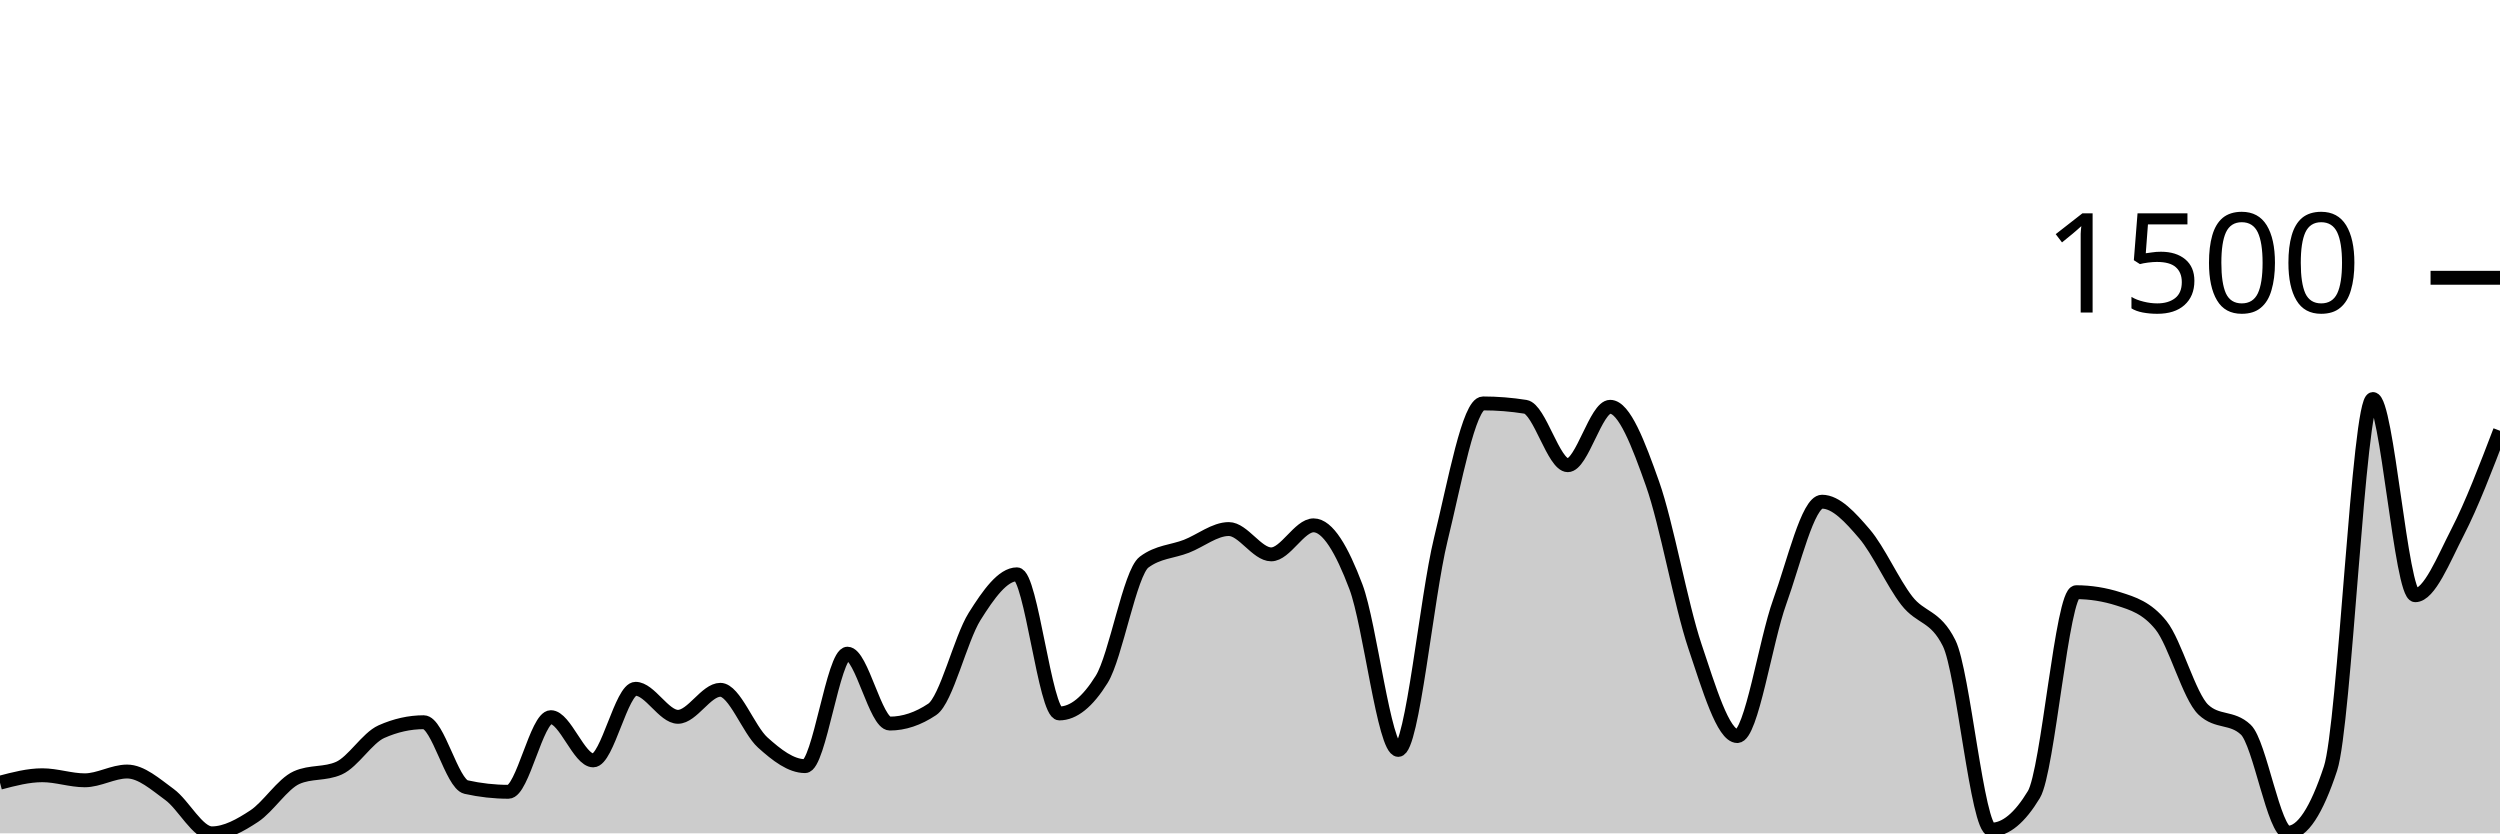
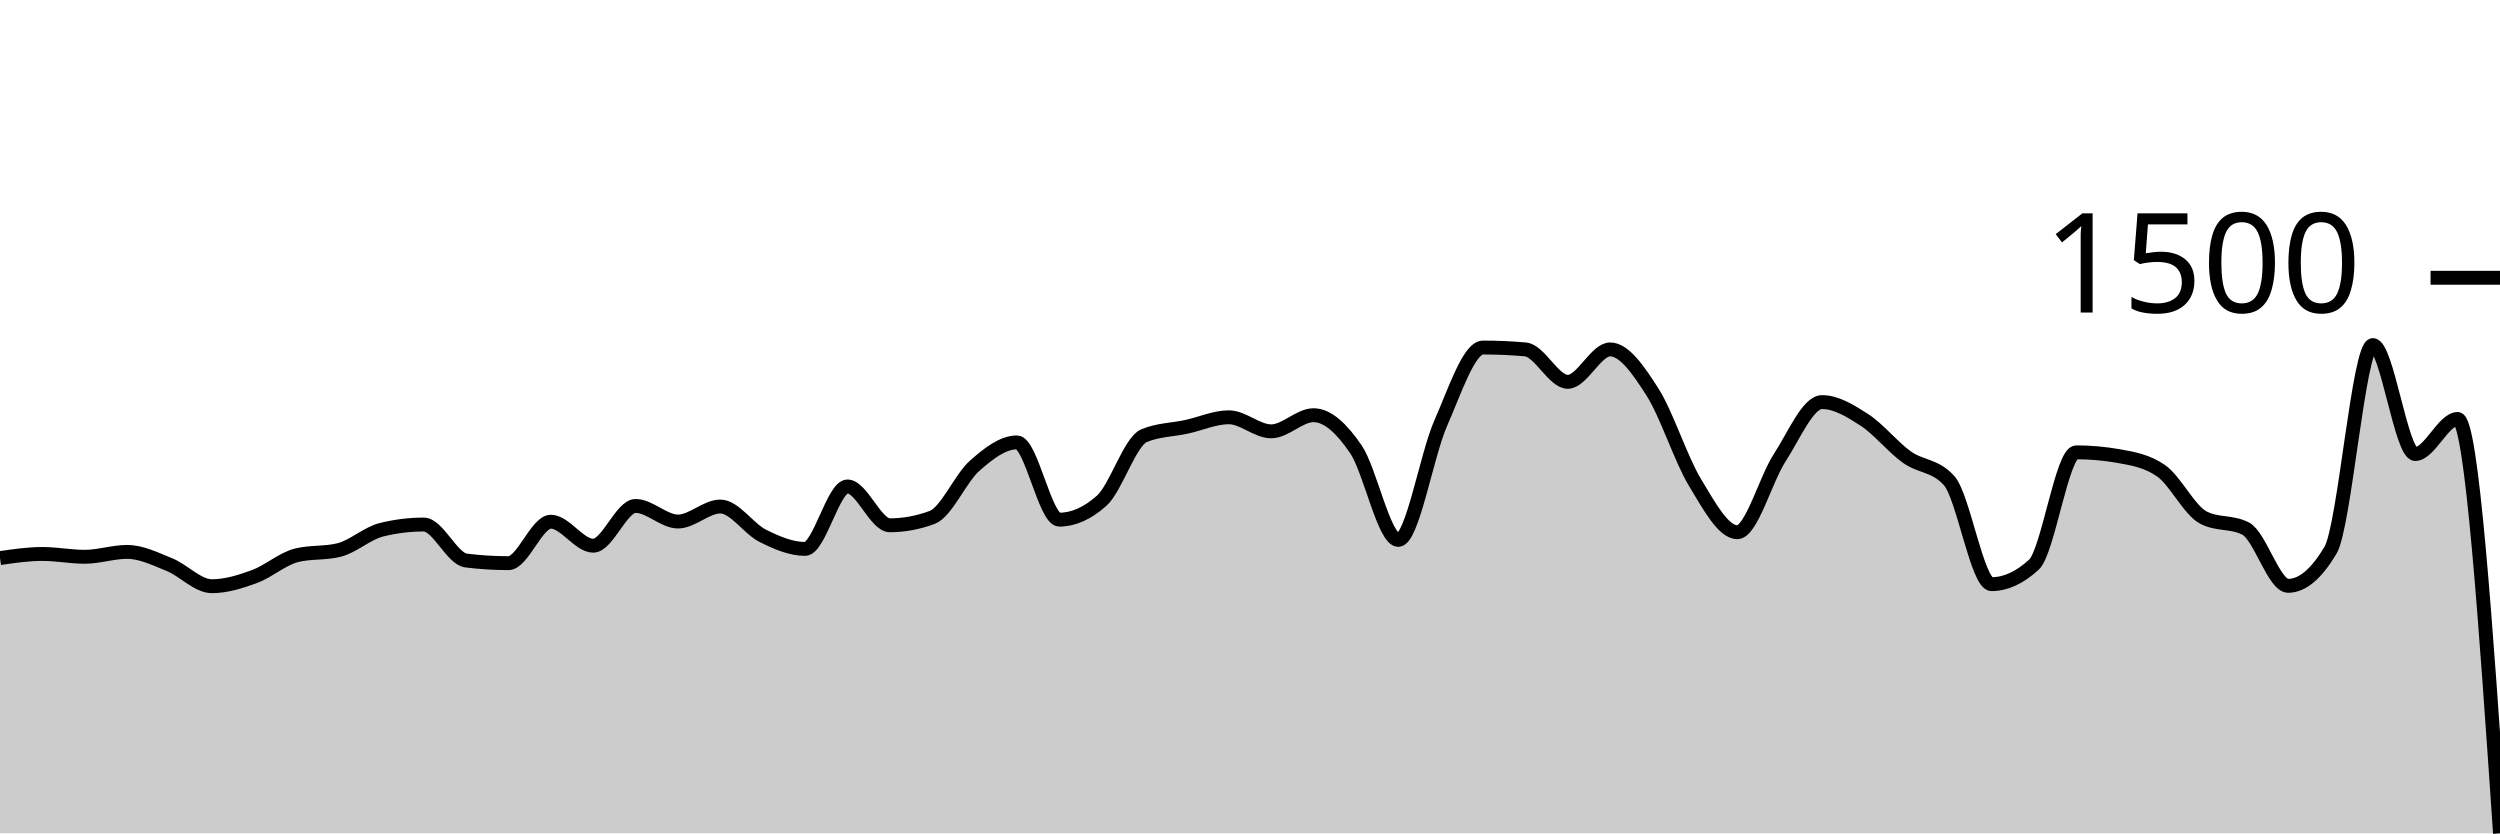
<svg xmlns="http://www.w3.org/2000/svg" viewBox="0 0 180 60">
  <g transform="translate(0,20)">
-     <path class="area" fill="rgba(0, 0, 0, 0.2)" d="M0,36.353C1.017,36.085,2.034,35.818,3.051,35.818C4.068,35.818,5.085,36.182,6.102,36.182C7.119,36.182,8.136,35.55,9.153,35.55C10.169,35.55,11.186,36.462,12.203,37.204C13.22,37.945,14.237,40,15.254,40C16.271,40,17.288,39.429,18.305,38.76C19.322,38.091,20.339,36.442,21.356,35.988C22.373,35.534,23.39,35.761,24.407,35.307C25.424,34.853,26.441,33.135,27.458,32.681C28.475,32.227,29.492,32,30.508,32C31.525,32,32.542,36.442,33.559,36.669C34.576,36.896,35.593,37.009,36.61,37.009C37.627,37.009,38.644,31.635,39.661,31.635C40.678,31.635,41.695,34.748,42.712,34.748C43.729,34.748,44.746,29.593,45.763,29.593C46.78,29.593,47.797,31.611,48.814,31.611C49.831,31.611,50.847,29.666,51.864,29.666C52.881,29.666,53.898,32.543,54.915,33.459C55.932,34.375,56.949,35.161,57.966,35.161C58.983,35.161,60,27.064,61.017,27.064C62.034,27.064,63.051,32.097,64.068,32.097C65.085,32.097,66.102,31.757,67.119,31.076C68.136,30.395,69.153,26.01,70.169,24.389C71.186,22.768,72.203,21.35,73.22,21.35C74.237,21.35,75.254,31.368,76.271,31.368C77.288,31.368,78.305,30.549,79.322,28.912C80.339,27.275,81.356,21.236,82.373,20.474C83.39,19.712,84.407,19.728,85.424,19.331C86.441,18.934,87.458,18.091,88.475,18.091C89.492,18.091,90.508,19.915,91.525,19.915C92.542,19.915,93.559,17.824,94.576,17.824C95.593,17.824,96.61,19.554,97.627,22.249C98.644,24.944,99.661,33.994,100.678,33.994C101.695,33.994,102.712,23.027,103.729,18.869C104.746,14.711,105.763,9.046,106.78,9.046C107.797,9.046,108.814,9.127,109.831,9.289C110.847,9.451,111.864,13.495,112.881,13.495C113.898,13.495,114.915,9.289,115.932,9.289C116.949,9.289,117.966,11.959,118.983,14.833C120,17.706,121.017,23.502,122.034,26.529C123.051,29.556,124.068,32.997,125.085,32.997C126.102,32.997,127.119,26.156,128.136,23.343C129.153,20.531,130.169,16.122,131.186,16.122C132.203,16.122,133.22,17.244,134.237,18.432C135.254,19.619,136.271,21.933,137.288,23.246C138.305,24.559,139.322,24.267,140.339,26.31C141.356,28.353,142.373,39.733,143.39,39.733C144.407,39.733,145.424,38.89,146.441,37.204C147.458,35.518,148.475,22.638,149.492,22.638C150.508,22.638,151.525,22.8,152.542,23.125C153.559,23.449,154.576,23.757,155.593,25.021C156.61,26.286,157.627,30.144,158.644,31.1C159.661,32.057,160.678,31.579,161.695,32.535C162.712,33.491,163.729,39.951,164.746,39.951C165.763,39.951,166.78,38.411,167.797,35.331C168.814,32.251,169.831,8.729,170.847,8.729C171.864,8.729,172.881,22.857,173.898,22.857C174.915,22.857,175.932,20.284,176.949,18.31C177.966,16.336,178.983,13.676,180,11.015L180,40C178.983,40,177.966,40,176.949,40C175.932,40,174.915,40,173.898,40C172.881,40,171.864,40,170.847,40C169.831,40,168.814,40,167.797,40C166.78,40,165.763,40,164.746,40C163.729,40,162.712,40,161.695,40C160.678,40,159.661,40,158.644,40C157.627,40,156.61,40,155.593,40C154.576,40,153.559,40,152.542,40C151.525,40,150.508,40,149.492,40C148.475,40,147.458,40,146.441,40C145.424,40,144.407,40,143.39,40C142.373,40,141.356,40,140.339,40C139.322,40,138.305,40,137.288,40C136.271,40,135.254,40,134.237,40C133.22,40,132.203,40,131.186,40C130.169,40,129.153,40,128.136,40C127.119,40,126.102,40,125.085,40C124.068,40,123.051,40,122.034,40C121.017,40,120,40,118.983,40C117.966,40,116.949,40,115.932,40C114.915,40,113.898,40,112.881,40C111.864,40,110.847,40,109.831,40C108.814,40,107.797,40,106.78,40C105.763,40,104.746,40,103.729,40C102.712,40,101.695,40,100.678,40C99.661,40,98.644,40,97.627,40C96.61,40,95.593,40,94.576,40C93.559,40,92.542,40,91.525,40C90.508,40,89.492,40,88.475,40C87.458,40,86.441,40,85.424,40C84.407,40,83.39,40,82.373,40C81.356,40,80.339,40,79.322,40C78.305,40,77.288,40,76.271,40C75.254,40,74.237,40,73.22,40C72.203,40,71.186,40,70.169,40C69.153,40,68.136,40,67.119,40C66.102,40,65.085,40,64.068,40C63.051,40,62.034,40,61.017,40C60,40,58.983,40,57.966,40C56.949,40,55.932,40,54.915,40C53.898,40,52.881,40,51.864,40C50.847,40,49.831,40,48.814,40C47.797,40,46.78,40,45.763,40C44.746,40,43.729,40,42.712,40C41.695,40,40.678,40,39.661,40C38.644,40,37.627,40,36.61,40C35.593,40,34.576,40,33.559,40C32.542,40,31.525,40,30.508,40C29.492,40,28.475,40,27.458,40C26.441,40,25.424,40,24.407,40C23.39,40,22.373,40,21.356,40C20.339,40,19.322,40,18.305,40C17.288,40,16.271,40,15.254,40C14.237,40,13.22,40,12.203,40C11.186,40,10.169,40,9.153,40C8.136,40,7.119,40,6.102,40C5.085,40,4.068,40,3.051,40C2.034,40,1.017,40,0,40Z" />
-     <path class="line" stroke="black" fill="none" d="M0,36.353C1.017,36.085,2.034,35.818,3.051,35.818C4.068,35.818,5.085,36.182,6.102,36.182C7.119,36.182,8.136,35.55,9.153,35.55C10.169,35.55,11.186,36.462,12.203,37.204C13.22,37.945,14.237,40,15.254,40C16.271,40,17.288,39.429,18.305,38.76C19.322,38.091,20.339,36.442,21.356,35.988C22.373,35.534,23.39,35.761,24.407,35.307C25.424,34.853,26.441,33.135,27.458,32.681C28.475,32.227,29.492,32,30.508,32C31.525,32,32.542,36.442,33.559,36.669C34.576,36.896,35.593,37.009,36.61,37.009C37.627,37.009,38.644,31.635,39.661,31.635C40.678,31.635,41.695,34.748,42.712,34.748C43.729,34.748,44.746,29.593,45.763,29.593C46.78,29.593,47.797,31.611,48.814,31.611C49.831,31.611,50.847,29.666,51.864,29.666C52.881,29.666,53.898,32.543,54.915,33.459C55.932,34.375,56.949,35.161,57.966,35.161C58.983,35.161,60,27.064,61.017,27.064C62.034,27.064,63.051,32.097,64.068,32.097C65.085,32.097,66.102,31.757,67.119,31.076C68.136,30.395,69.153,26.01,70.169,24.389C71.186,22.768,72.203,21.35,73.22,21.35C74.237,21.35,75.254,31.368,76.271,31.368C77.288,31.368,78.305,30.549,79.322,28.912C80.339,27.275,81.356,21.236,82.373,20.474C83.39,19.712,84.407,19.728,85.424,19.331C86.441,18.934,87.458,18.091,88.475,18.091C89.492,18.091,90.508,19.915,91.525,19.915C92.542,19.915,93.559,17.824,94.576,17.824C95.593,17.824,96.61,19.554,97.627,22.249C98.644,24.944,99.661,33.994,100.678,33.994C101.695,33.994,102.712,23.027,103.729,18.869C104.746,14.711,105.763,9.046,106.78,9.046C107.797,9.046,108.814,9.127,109.831,9.289C110.847,9.451,111.864,13.495,112.881,13.495C113.898,13.495,114.915,9.289,115.932,9.289C116.949,9.289,117.966,11.959,118.983,14.833C120,17.706,121.017,23.502,122.034,26.529C123.051,29.556,124.068,32.997,125.085,32.997C126.102,32.997,127.119,26.156,128.136,23.343C129.153,20.531,130.169,16.122,131.186,16.122C132.203,16.122,133.22,17.244,134.237,18.432C135.254,19.619,136.271,21.933,137.288,23.246C138.305,24.559,139.322,24.267,140.339,26.31C141.356,28.353,142.373,39.733,143.39,39.733C144.407,39.733,145.424,38.89,146.441,37.204C147.458,35.518,148.475,22.638,149.492,22.638C150.508,22.638,151.525,22.8,152.542,23.125C153.559,23.449,154.576,23.757,155.593,25.021C156.61,26.286,157.627,30.144,158.644,31.1C159.661,32.057,160.678,31.579,161.695,32.535C162.712,33.491,163.729,39.951,164.746,39.951C165.763,39.951,166.78,38.411,167.797,35.331C168.814,32.251,169.831,8.729,170.847,8.729C171.864,8.729,172.881,22.857,173.898,22.857C174.915,22.857,175.932,20.284,176.949,18.31C177.966,16.336,178.983,13.676,180,11.015" />
+     <path class="area" fill="rgba(0, 0, 0, 0.2)" d="M0,20.182C1.017,20.034,2.034,19.885,3.051,19.885C4.068,19.885,5.085,20.088,6.102,20.088C7.119,20.088,8.136,19.737,9.153,19.737C10.169,19.737,11.186,20.243,12.203,20.655C13.22,21.066,14.237,22.207,15.254,22.207C16.271,22.207,17.288,21.89,18.305,21.519C19.322,21.147,20.339,20.232,21.356,19.98C22.373,19.728,23.39,19.854,24.407,19.602C25.424,19.35,26.441,18.396,27.458,18.144C28.475,17.892,29.492,17.766,30.508,17.766C31.525,17.766,32.542,20.232,33.559,20.358C34.576,20.484,35.593,20.547,36.61,20.547C37.627,20.547,38.644,17.563,39.661,17.563C40.678,17.563,41.695,19.291,42.712,19.291C43.729,19.291,44.746,16.429,45.763,16.429C46.78,16.429,47.797,17.55,48.814,17.55C49.831,17.55,50.847,16.47,51.864,16.47C52.881,16.47,53.898,18.067,54.915,18.576C55.932,19.084,56.949,19.521,57.966,19.521C58.983,19.521,60,15.025,61.017,15.025C62.034,15.025,63.051,17.82,64.068,17.82C65.085,17.82,66.102,17.631,67.119,17.253C68.136,16.875,69.153,14.44,70.169,13.54C71.186,12.64,72.203,11.853,73.22,11.853C74.237,11.853,75.254,17.415,76.271,17.415C77.288,17.415,78.305,16.96,79.322,16.051C80.339,15.142,81.356,11.79,82.373,11.367C83.39,10.944,84.407,10.953,85.424,10.732C86.441,10.512,87.458,10.044,88.475,10.044C89.492,10.044,90.508,11.056,91.525,11.056C92.542,11.056,93.559,9.895,94.576,9.895C95.593,9.895,96.61,10.856,97.627,12.352C98.644,13.849,99.661,18.873,100.678,18.873C101.695,18.873,102.712,12.784,103.729,10.476C104.746,8.167,105.763,5.022,106.78,5.022C107.797,5.022,108.814,5.067,109.831,5.157C110.847,5.247,111.864,7.492,112.881,7.492C113.898,7.492,114.915,5.157,115.932,5.157C116.949,5.157,117.966,6.64,118.983,8.235C120,9.83,121.017,13.048,122.034,14.728C123.051,16.409,124.068,18.319,125.085,18.319C126.102,18.319,127.119,14.521,128.136,12.96C129.153,11.398,130.169,8.95,131.186,8.95C132.203,8.95,133.22,9.574,134.237,10.233C135.254,10.892,136.271,12.177,137.288,12.906C138.305,13.635,139.322,13.473,140.339,14.607C141.356,15.741,142.373,22.059,143.39,22.059C144.407,22.059,145.424,21.591,146.441,20.655C147.458,19.719,148.475,12.568,149.492,12.568C150.508,12.568,151.525,12.658,152.542,12.838C153.559,13.018,154.576,13.189,155.593,13.891C156.61,14.593,157.627,16.735,158.644,17.266C159.661,17.797,160.678,17.532,161.695,18.063C162.712,18.594,163.729,22.18,164.746,22.18C165.763,22.18,166.78,21.325,167.797,19.615C168.814,17.905,169.831,4.846,170.847,4.846C171.864,4.846,172.881,12.69,173.898,12.69C174.915,12.69,175.932,10.165,176.949,10.165C177.966,10.165,178.983,25.083,180,40L180,40C178.983,40,177.966,40,176.949,40C175.932,40,174.915,40,173.898,40C172.881,40,171.864,40,170.847,40C169.831,40,168.814,40,167.797,40C166.78,40,165.763,40,164.746,40C163.729,40,162.712,40,161.695,40C160.678,40,159.661,40,158.644,40C157.627,40,156.61,40,155.593,40C154.576,40,153.559,40,152.542,40C151.525,40,150.508,40,149.492,40C148.475,40,147.458,40,146.441,40C145.424,40,144.407,40,143.39,40C142.373,40,141.356,40,140.339,40C139.322,40,138.305,40,137.288,40C136.271,40,135.254,40,134.237,40C133.22,40,132.203,40,131.186,40C130.169,40,129.153,40,128.136,40C127.119,40,126.102,40,125.085,40C124.068,40,123.051,40,122.034,40C121.017,40,120,40,118.983,40C117.966,40,116.949,40,115.932,40C114.915,40,113.898,40,112.881,40C111.864,40,110.847,40,109.831,40C108.814,40,107.797,40,106.78,40C105.763,40,104.746,40,103.729,40C102.712,40,101.695,40,100.678,40C99.661,40,98.644,40,97.627,40C96.61,40,95.593,40,94.576,40C93.559,40,92.542,40,91.525,40C90.508,40,89.492,40,88.475,40C87.458,40,86.441,40,85.424,40C84.407,40,83.39,40,82.373,40C81.356,40,80.339,40,79.322,40C78.305,40,77.288,40,76.271,40C75.254,40,74.237,40,73.22,40C72.203,40,71.186,40,70.169,40C69.153,40,68.136,40,67.119,40C66.102,40,65.085,40,64.068,40C63.051,40,62.034,40,61.017,40C60,40,58.983,40,57.966,40C56.949,40,55.932,40,54.915,40C53.898,40,52.881,40,51.864,40C50.847,40,49.831,40,48.814,40C47.797,40,46.78,40,45.763,40C44.746,40,43.729,40,42.712,40C41.695,40,40.678,40,39.661,40C38.644,40,37.627,40,36.61,40C35.593,40,34.576,40,33.559,40C32.542,40,31.525,40,30.508,40C29.492,40,28.475,40,27.458,40C26.441,40,25.424,40,24.407,40C23.39,40,22.373,40,21.356,40C20.339,40,19.322,40,18.305,40C17.288,40,16.271,40,15.254,40C14.237,40,13.22,40,12.203,40C11.186,40,10.169,40,9.153,40C8.136,40,7.119,40,6.102,40C5.085,40,4.068,40,3.051,40C2.034,40,1.017,40,0,40Z" />
+     <path class="line" stroke="black" fill="none" d="M0,20.182C1.017,20.034,2.034,19.885,3.051,19.885C4.068,19.885,5.085,20.088,6.102,20.088C7.119,20.088,8.136,19.737,9.153,19.737C10.169,19.737,11.186,20.243,12.203,20.655C13.22,21.066,14.237,22.207,15.254,22.207C16.271,22.207,17.288,21.89,18.305,21.519C19.322,21.147,20.339,20.232,21.356,19.98C22.373,19.728,23.39,19.854,24.407,19.602C25.424,19.35,26.441,18.396,27.458,18.144C28.475,17.892,29.492,17.766,30.508,17.766C31.525,17.766,32.542,20.232,33.559,20.358C34.576,20.484,35.593,20.547,36.61,20.547C37.627,20.547,38.644,17.563,39.661,17.563C40.678,17.563,41.695,19.291,42.712,19.291C43.729,19.291,44.746,16.429,45.763,16.429C46.78,16.429,47.797,17.55,48.814,17.55C49.831,17.55,50.847,16.47,51.864,16.47C52.881,16.47,53.898,18.067,54.915,18.576C55.932,19.084,56.949,19.521,57.966,19.521C58.983,19.521,60,15.025,61.017,15.025C62.034,15.025,63.051,17.82,64.068,17.82C65.085,17.82,66.102,17.631,67.119,17.253C68.136,16.875,69.153,14.44,70.169,13.54C71.186,12.64,72.203,11.853,73.22,11.853C74.237,11.853,75.254,17.415,76.271,17.415C77.288,17.415,78.305,16.96,79.322,16.051C80.339,15.142,81.356,11.79,82.373,11.367C83.39,10.944,84.407,10.953,85.424,10.732C86.441,10.512,87.458,10.044,88.475,10.044C89.492,10.044,90.508,11.056,91.525,11.056C92.542,11.056,93.559,9.895,94.576,9.895C95.593,9.895,96.61,10.856,97.627,12.352C98.644,13.849,99.661,18.873,100.678,18.873C101.695,18.873,102.712,12.784,103.729,10.476C104.746,8.167,105.763,5.022,106.78,5.022C107.797,5.022,108.814,5.067,109.831,5.157C110.847,5.247,111.864,7.492,112.881,7.492C113.898,7.492,114.915,5.157,115.932,5.157C116.949,5.157,117.966,6.64,118.983,8.235C120,9.83,121.017,13.048,122.034,14.728C123.051,16.409,124.068,18.319,125.085,18.319C126.102,18.319,127.119,14.521,128.136,12.96C129.153,11.398,130.169,8.95,131.186,8.95C132.203,8.95,133.22,9.574,134.237,10.233C135.254,10.892,136.271,12.177,137.288,12.906C138.305,13.635,139.322,13.473,140.339,14.607C141.356,15.741,142.373,22.059,143.39,22.059C144.407,22.059,145.424,21.591,146.441,20.655C147.458,19.719,148.475,12.568,149.492,12.568C150.508,12.568,151.525,12.658,152.542,12.838C153.559,13.018,154.576,13.189,155.593,13.891C156.61,14.593,157.627,16.735,158.644,17.266C159.661,17.797,160.678,17.532,161.695,18.063C162.712,18.594,163.729,22.18,164.746,22.18C165.763,22.18,166.78,21.325,167.797,19.615C168.814,17.905,169.831,4.846,170.847,4.846C171.864,4.846,172.881,12.69,173.898,12.69C174.915,12.69,175.932,10.165,176.949,10.165C177.966,10.165,178.983,25.083,180,40" />
    <path class="axis-ceiling" stroke-width="1" stroke="black" fill="none" d="M175,0L180,0" />
    <text class="axis-ceiling-label" font-family="sans-serif" text-anchor="end" font-size="10px" x="170" y="2.5">1500</text>
  </g>
</svg>
